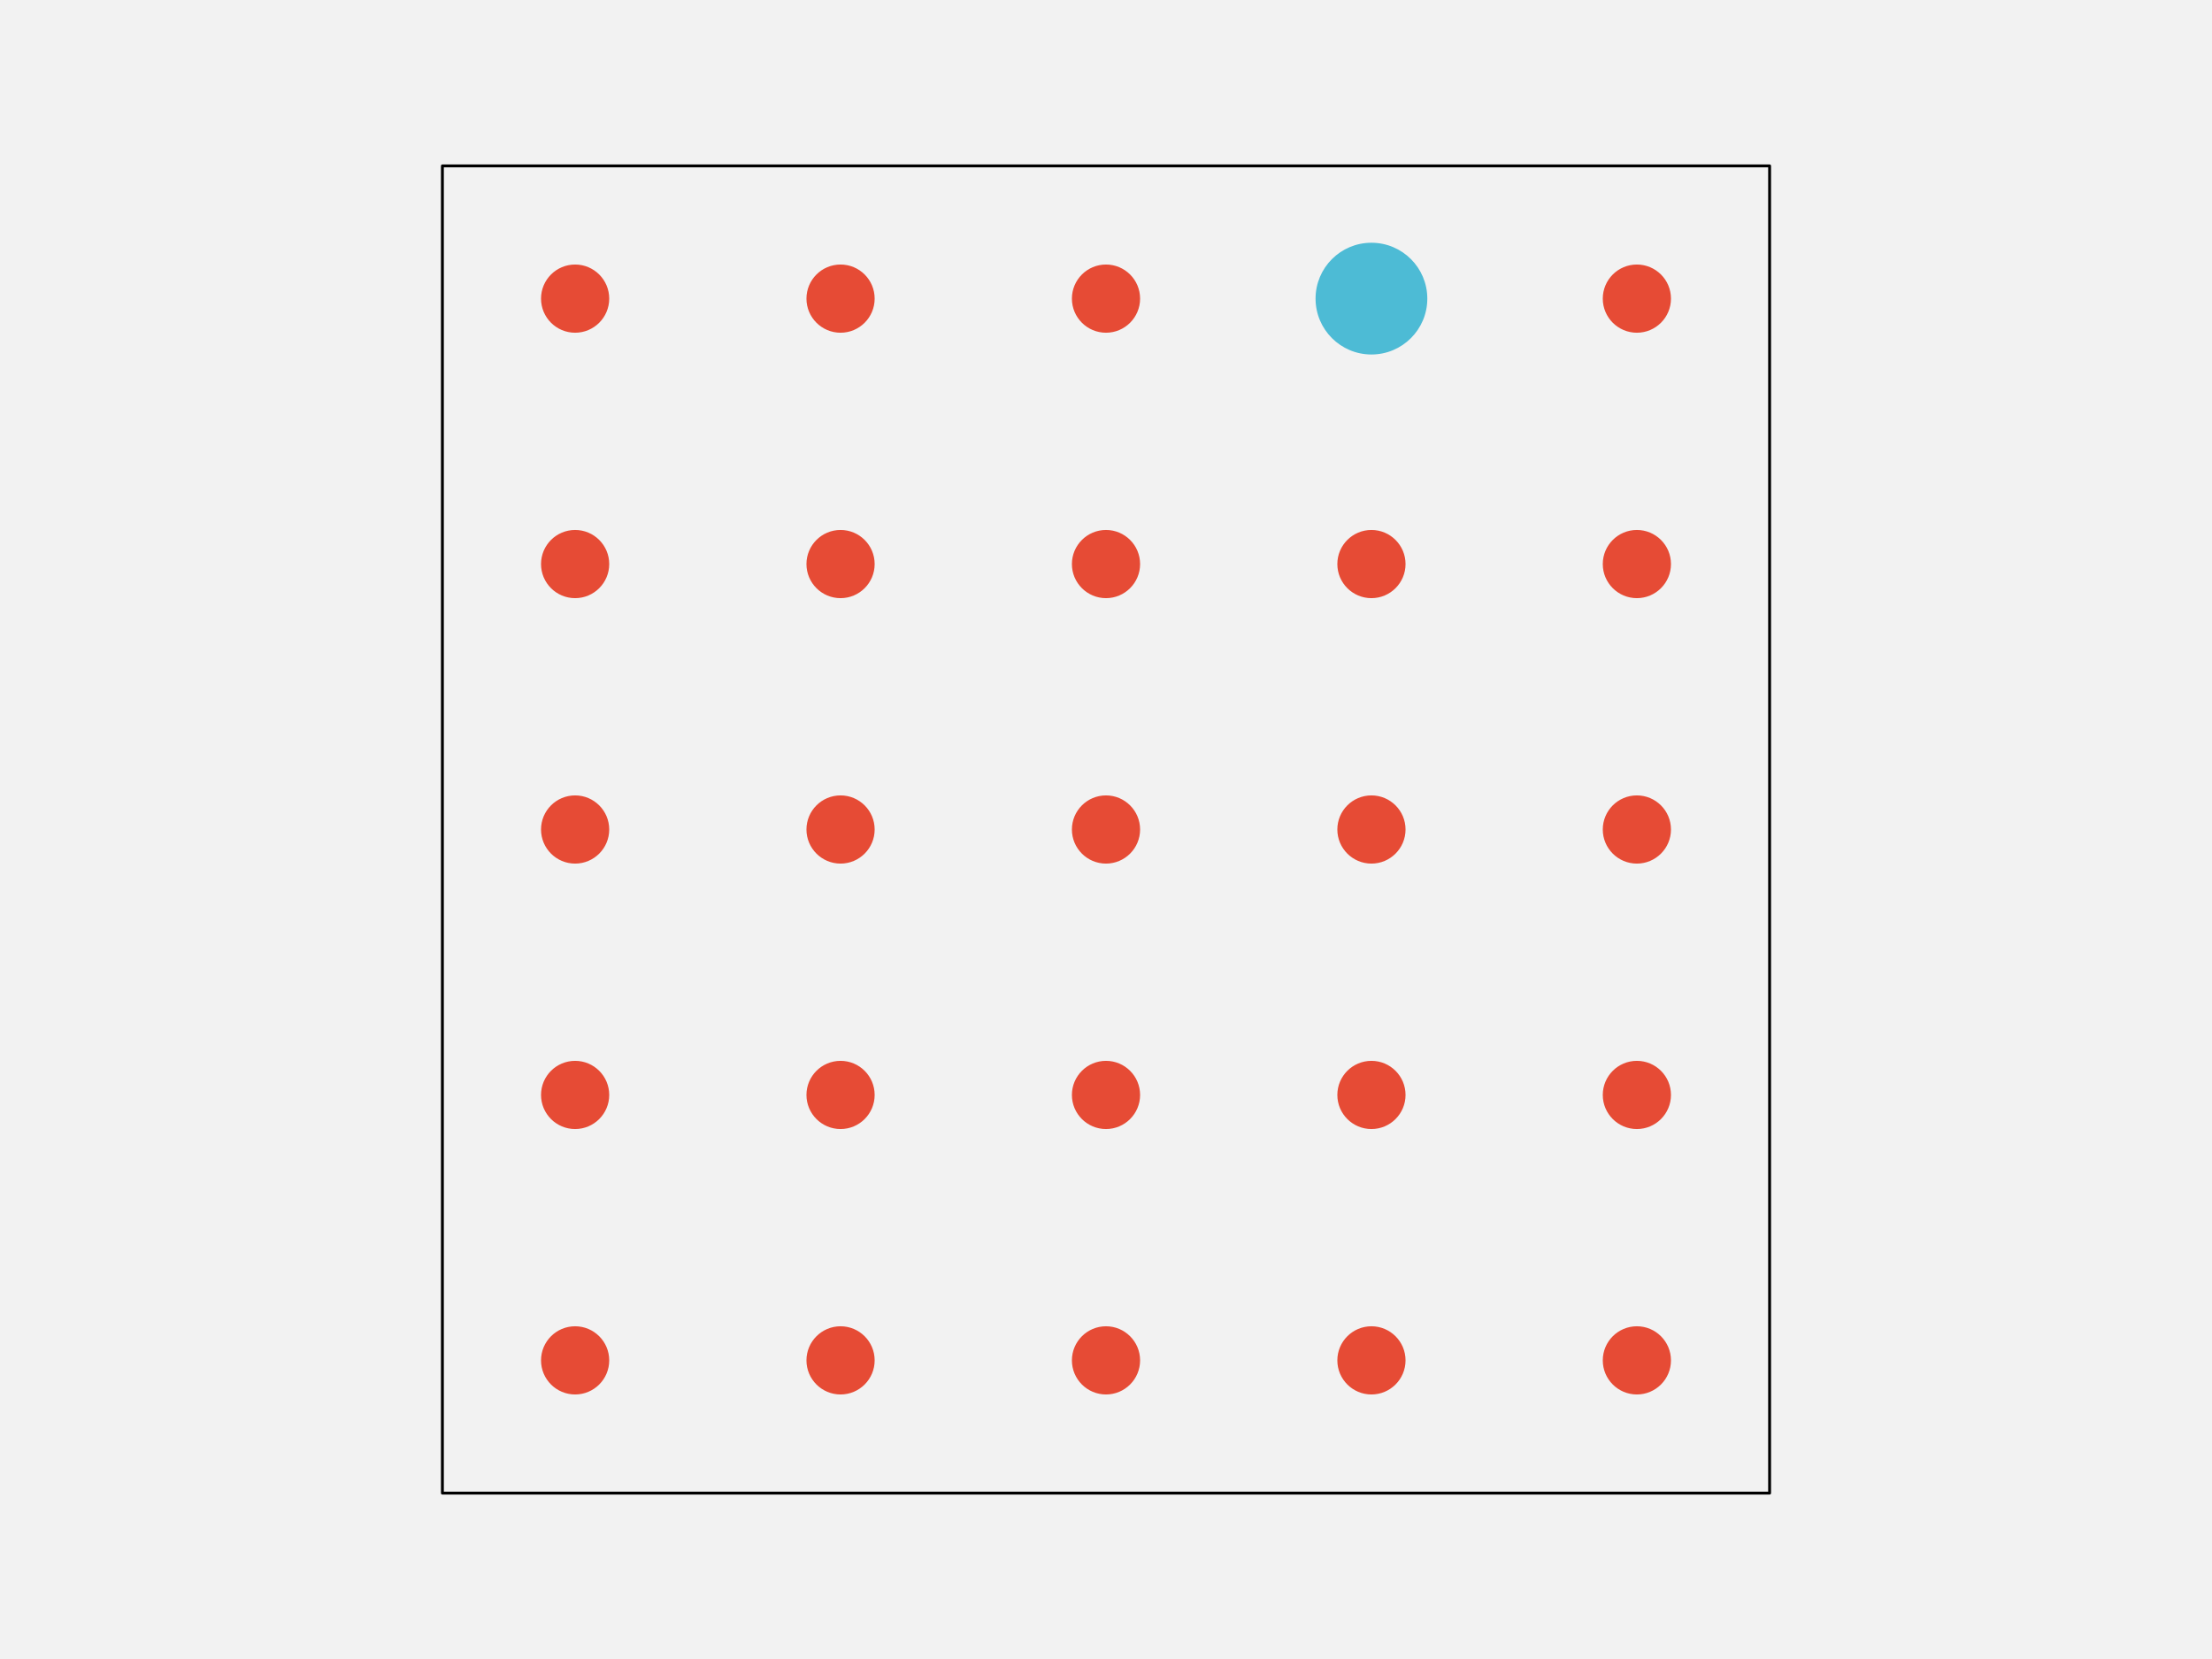
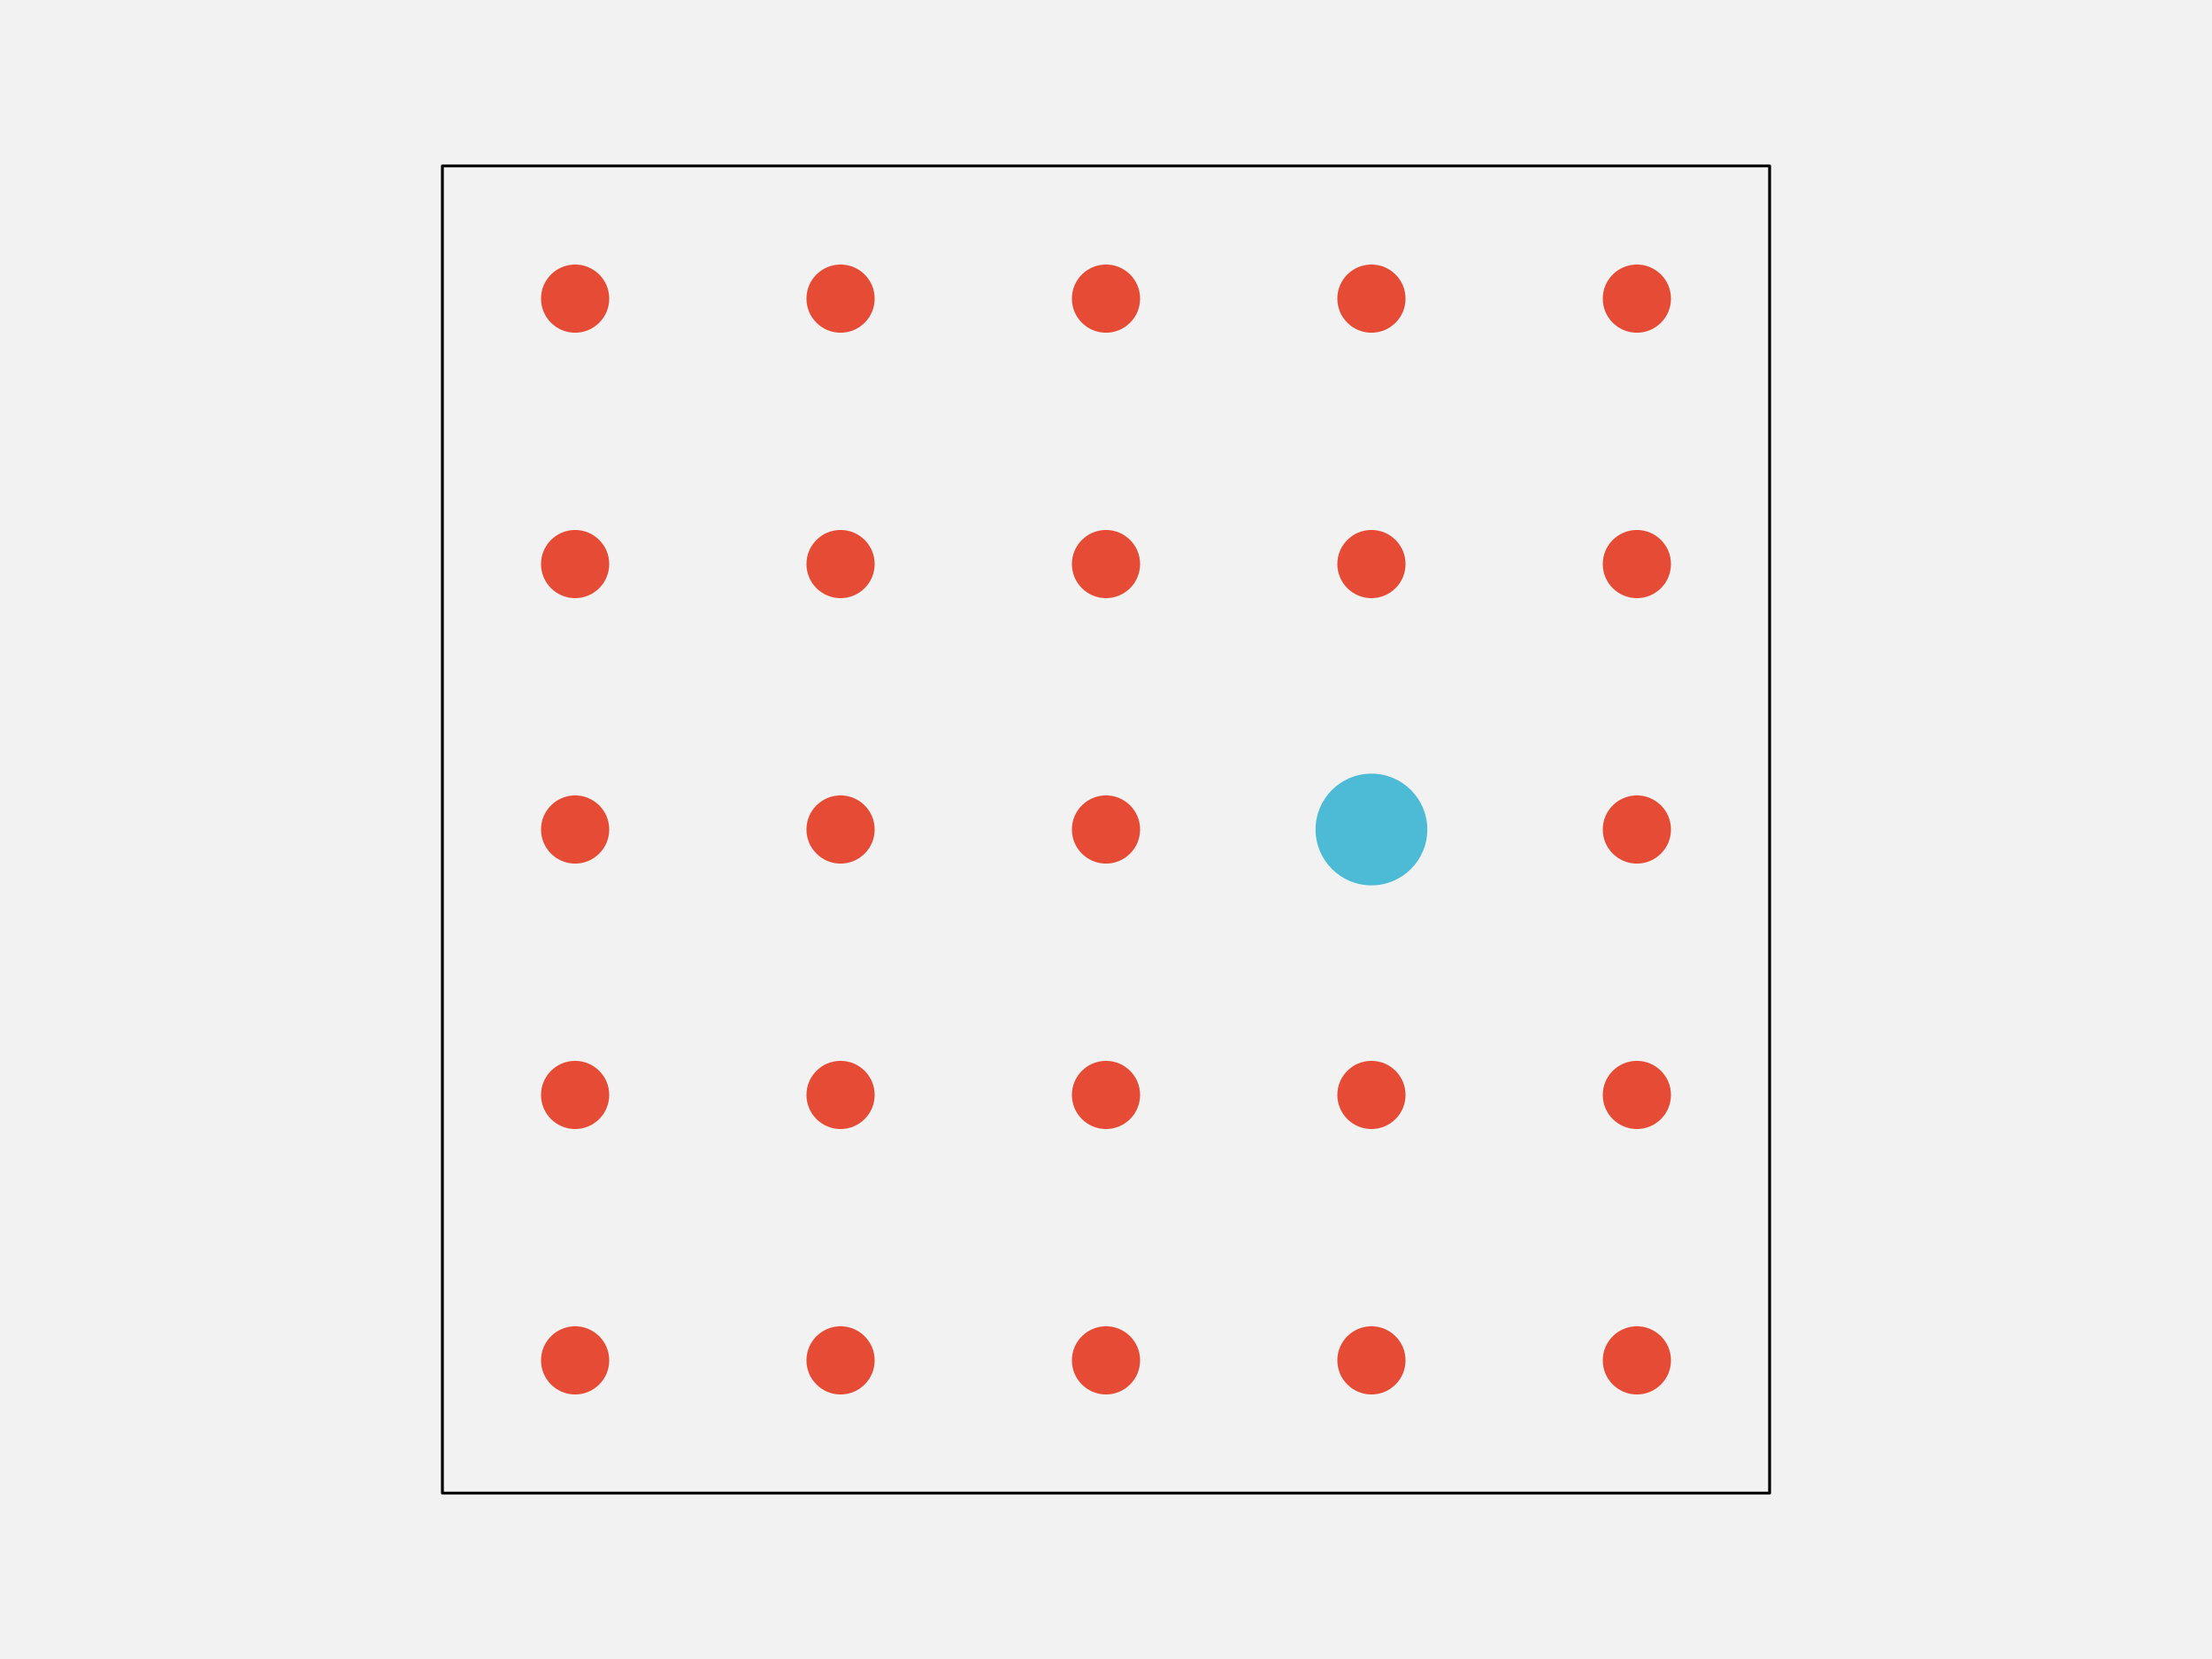
<svg xmlns="http://www.w3.org/2000/svg" width="576pt" height="432pt" viewBox="0 0 576 432" version="1.1">
  <g id="surface143">
    <rect x="0" y="0" width="576" height="432" style="fill:rgb(94.902%,94.902%,94.902%);fill-opacity:1;stroke:none;" />
    <path style="fill-rule:nonzero;fill:rgb(94.902%,94.902%,94.902%);fill-opacity:1;stroke-width:0.75;stroke-linecap:round;stroke-linejoin:round;stroke:rgb(0%,0%,0%);stroke-opacity:1;stroke-miterlimit:10;" d="M 115.199 388.801 L 460.801 388.801 L 460.801 43.199 L 115.199 43.199 Z M 115.199 388.801 " />
    <path style="fill-rule:nonzero;fill:rgb(90.196%,29.412%,20.784%);fill-opacity:1;stroke-width:0.75;stroke-linecap:round;stroke-linejoin:round;stroke:rgb(90.196%,29.412%,20.784%);stroke-opacity:1;stroke-miterlimit:10;" d="M 158.266 354.238 C 158.266 358.938 154.457 362.742 149.762 362.742 C 145.062 362.742 141.258 358.938 141.258 354.238 C 141.258 349.543 145.062 345.734 149.762 345.734 C 154.457 345.734 158.266 349.543 158.266 354.238 " />
    <path style="fill-rule:nonzero;fill:rgb(90.196%,29.412%,20.784%);fill-opacity:1;stroke-width:0.75;stroke-linecap:round;stroke-linejoin:round;stroke:rgb(90.196%,29.412%,20.784%);stroke-opacity:1;stroke-miterlimit:10;" d="M 227.383 354.238 C 227.383 358.938 223.578 362.742 218.879 362.742 C 214.184 362.742 210.375 358.938 210.375 354.238 C 210.375 349.543 214.184 345.734 218.879 345.734 C 223.578 345.734 227.383 349.543 227.383 354.238 " />
    <path style="fill-rule:nonzero;fill:rgb(90.196%,29.412%,20.784%);fill-opacity:1;stroke-width:0.75;stroke-linecap:round;stroke-linejoin:round;stroke:rgb(90.196%,29.412%,20.784%);stroke-opacity:1;stroke-miterlimit:10;" d="M 296.504 354.238 C 296.504 358.938 292.695 362.742 288 362.742 C 283.305 362.742 279.496 358.938 279.496 354.238 C 279.496 349.543 283.305 345.734 288 345.734 C 292.695 345.734 296.504 349.543 296.504 354.238 " />
    <path style="fill-rule:nonzero;fill:rgb(90.196%,29.412%,20.784%);fill-opacity:1;stroke-width:0.75;stroke-linecap:round;stroke-linejoin:round;stroke:rgb(90.196%,29.412%,20.784%);stroke-opacity:1;stroke-miterlimit:10;" d="M 365.625 354.238 C 365.625 358.938 361.816 362.742 357.121 362.742 C 352.422 362.742 348.617 358.938 348.617 354.238 C 348.617 349.543 352.422 345.734 357.121 345.734 C 361.816 345.734 365.625 349.543 365.625 354.238 " />
    <path style="fill-rule:nonzero;fill:rgb(90.196%,29.412%,20.784%);fill-opacity:1;stroke-width:0.75;stroke-linecap:round;stroke-linejoin:round;stroke:rgb(90.196%,29.412%,20.784%);stroke-opacity:1;stroke-miterlimit:10;" d="M 434.742 354.238 C 434.742 358.938 430.938 362.742 426.238 362.742 C 421.543 362.742 417.734 358.938 417.734 354.238 C 417.734 349.543 421.543 345.734 426.238 345.734 C 430.938 345.734 434.742 349.543 434.742 354.238 " />
    <path style="fill-rule:nonzero;fill:rgb(90.196%,29.412%,20.784%);fill-opacity:1;stroke-width:0.75;stroke-linecap:round;stroke-linejoin:round;stroke:rgb(90.196%,29.412%,20.784%);stroke-opacity:1;stroke-miterlimit:10;" d="M 158.266 285.121 C 158.266 289.816 154.457 293.625 149.762 293.625 C 145.062 293.625 141.258 289.816 141.258 285.121 C 141.258 280.422 145.062 276.617 149.762 276.617 C 154.457 276.617 158.266 280.422 158.266 285.121 " />
    <path style="fill-rule:nonzero;fill:rgb(90.196%,29.412%,20.784%);fill-opacity:1;stroke-width:0.75;stroke-linecap:round;stroke-linejoin:round;stroke:rgb(90.196%,29.412%,20.784%);stroke-opacity:1;stroke-miterlimit:10;" d="M 227.383 285.121 C 227.383 289.816 223.578 293.625 218.879 293.625 C 214.184 293.625 210.375 289.816 210.375 285.121 C 210.375 280.422 214.184 276.617 218.879 276.617 C 223.578 276.617 227.383 280.422 227.383 285.121 " />
    <path style="fill-rule:nonzero;fill:rgb(90.196%,29.412%,20.784%);fill-opacity:1;stroke-width:0.75;stroke-linecap:round;stroke-linejoin:round;stroke:rgb(90.196%,29.412%,20.784%);stroke-opacity:1;stroke-miterlimit:10;" d="M 296.504 285.121 C 296.504 289.816 292.695 293.625 288 293.625 C 283.305 293.625 279.496 289.816 279.496 285.121 C 279.496 280.422 283.305 276.617 288 276.617 C 292.695 276.617 296.504 280.422 296.504 285.121 " />
    <path style="fill-rule:nonzero;fill:rgb(90.196%,29.412%,20.784%);fill-opacity:1;stroke-width:0.75;stroke-linecap:round;stroke-linejoin:round;stroke:rgb(90.196%,29.412%,20.784%);stroke-opacity:1;stroke-miterlimit:10;" d="M 365.625 285.121 C 365.625 289.816 361.816 293.625 357.121 293.625 C 352.422 293.625 348.617 289.816 348.617 285.121 C 348.617 280.422 352.422 276.617 357.121 276.617 C 361.816 276.617 365.625 280.422 365.625 285.121 " />
    <path style="fill-rule:nonzero;fill:rgb(90.196%,29.412%,20.784%);fill-opacity:1;stroke-width:0.75;stroke-linecap:round;stroke-linejoin:round;stroke:rgb(90.196%,29.412%,20.784%);stroke-opacity:1;stroke-miterlimit:10;" d="M 434.742 285.121 C 434.742 289.816 430.938 293.625 426.238 293.625 C 421.543 293.625 417.734 289.816 417.734 285.121 C 417.734 280.422 421.543 276.617 426.238 276.617 C 430.938 276.617 434.742 280.422 434.742 285.121 " />
    <path style="fill-rule:nonzero;fill:rgb(90.196%,29.412%,20.784%);fill-opacity:1;stroke-width:0.75;stroke-linecap:round;stroke-linejoin:round;stroke:rgb(90.196%,29.412%,20.784%);stroke-opacity:1;stroke-miterlimit:10;" d="M 158.266 216 C 158.266 220.695 154.457 224.504 149.762 224.504 C 145.062 224.504 141.258 220.695 141.258 216 C 141.258 211.305 145.062 207.496 149.762 207.496 C 154.457 207.496 158.266 211.305 158.266 216 " />
    <path style="fill-rule:nonzero;fill:rgb(90.196%,29.412%,20.784%);fill-opacity:1;stroke-width:0.75;stroke-linecap:round;stroke-linejoin:round;stroke:rgb(90.196%,29.412%,20.784%);stroke-opacity:1;stroke-miterlimit:10;" d="M 227.383 216 C 227.383 220.695 223.578 224.504 218.879 224.504 C 214.184 224.504 210.375 220.695 210.375 216 C 210.375 211.305 214.184 207.496 218.879 207.496 C 223.578 207.496 227.383 211.305 227.383 216 " />
    <path style="fill-rule:nonzero;fill:rgb(90.196%,29.412%,20.784%);fill-opacity:1;stroke-width:0.75;stroke-linecap:round;stroke-linejoin:round;stroke:rgb(90.196%,29.412%,20.784%);stroke-opacity:1;stroke-miterlimit:10;" d="M 296.504 216 C 296.504 220.695 292.695 224.504 288 224.504 C 283.305 224.504 279.496 220.695 279.496 216 C 279.496 211.305 283.305 207.496 288 207.496 C 292.695 207.496 296.504 211.305 296.504 216 " />
-     <path style="fill-rule:nonzero;fill:rgb(90.196%,29.412%,20.784%);fill-opacity:1;stroke-width:0.75;stroke-linecap:round;stroke-linejoin:round;stroke:rgb(90.196%,29.412%,20.784%);stroke-opacity:1;stroke-miterlimit:10;" d="M 365.625 216 C 365.625 220.695 361.816 224.504 357.121 224.504 C 352.422 224.504 348.617 220.695 348.617 216 C 348.617 211.305 352.422 207.496 357.121 207.496 C 361.816 207.496 365.625 211.305 365.625 216 " />
+     <path style="fill-rule:nonzero;fill:rgb(30.196%,73.333%,83.529%);fill-opacity:1;stroke-width:0.75;stroke-linecap:round;stroke-linejoin:round;stroke:rgb(30.196%,73.333%,83.529%);stroke-opacity:1;stroke-miterlimit:10;" d="M 371.293 216 C 371.293 223.828 364.949 230.172 357.121 230.172 C 349.293 230.172 342.945 223.828 342.945 216 C 342.945 208.172 349.293 201.828 357.121 201.828 C 364.949 201.828 371.293 208.172 371.293 216 " />
    <path style="fill-rule:nonzero;fill:rgb(90.196%,29.412%,20.784%);fill-opacity:1;stroke-width:0.75;stroke-linecap:round;stroke-linejoin:round;stroke:rgb(90.196%,29.412%,20.784%);stroke-opacity:1;stroke-miterlimit:10;" d="M 434.742 216 C 434.742 220.695 430.938 224.504 426.238 224.504 C 421.543 224.504 417.734 220.695 417.734 216 C 417.734 211.305 421.543 207.496 426.238 207.496 C 430.938 207.496 434.742 211.305 434.742 216 " />
    <path style="fill-rule:nonzero;fill:rgb(90.196%,29.412%,20.784%);fill-opacity:1;stroke-width:0.75;stroke-linecap:round;stroke-linejoin:round;stroke:rgb(90.196%,29.412%,20.784%);stroke-opacity:1;stroke-miterlimit:10;" d="M 158.266 146.879 C 158.266 151.578 154.457 155.383 149.762 155.383 C 145.062 155.383 141.258 151.578 141.258 146.879 C 141.258 142.184 145.062 138.375 149.762 138.375 C 154.457 138.375 158.266 142.184 158.266 146.879 " />
    <path style="fill-rule:nonzero;fill:rgb(90.196%,29.412%,20.784%);fill-opacity:1;stroke-width:0.75;stroke-linecap:round;stroke-linejoin:round;stroke:rgb(90.196%,29.412%,20.784%);stroke-opacity:1;stroke-miterlimit:10;" d="M 227.383 146.879 C 227.383 151.578 223.578 155.383 218.879 155.383 C 214.184 155.383 210.375 151.578 210.375 146.879 C 210.375 142.184 214.184 138.375 218.879 138.375 C 223.578 138.375 227.383 142.184 227.383 146.879 " />
    <path style="fill-rule:nonzero;fill:rgb(90.196%,29.412%,20.784%);fill-opacity:1;stroke-width:0.75;stroke-linecap:round;stroke-linejoin:round;stroke:rgb(90.196%,29.412%,20.784%);stroke-opacity:1;stroke-miterlimit:10;" d="M 296.504 146.879 C 296.504 151.578 292.695 155.383 288 155.383 C 283.305 155.383 279.496 151.578 279.496 146.879 C 279.496 142.184 283.305 138.375 288 138.375 C 292.695 138.375 296.504 142.184 296.504 146.879 " />
    <path style="fill-rule:nonzero;fill:rgb(90.196%,29.412%,20.784%);fill-opacity:1;stroke-width:0.75;stroke-linecap:round;stroke-linejoin:round;stroke:rgb(90.196%,29.412%,20.784%);stroke-opacity:1;stroke-miterlimit:10;" d="M 365.625 146.879 C 365.625 151.578 361.816 155.383 357.121 155.383 C 352.422 155.383 348.617 151.578 348.617 146.879 C 348.617 142.184 352.422 138.375 357.121 138.375 C 361.816 138.375 365.625 142.184 365.625 146.879 " />
    <path style="fill-rule:nonzero;fill:rgb(90.196%,29.412%,20.784%);fill-opacity:1;stroke-width:0.75;stroke-linecap:round;stroke-linejoin:round;stroke:rgb(90.196%,29.412%,20.784%);stroke-opacity:1;stroke-miterlimit:10;" d="M 434.742 146.879 C 434.742 151.578 430.938 155.383 426.238 155.383 C 421.543 155.383 417.734 151.578 417.734 146.879 C 417.734 142.184 421.543 138.375 426.238 138.375 C 430.938 138.375 434.742 142.184 434.742 146.879 " />
    <path style="fill-rule:nonzero;fill:rgb(90.196%,29.412%,20.784%);fill-opacity:1;stroke-width:0.75;stroke-linecap:round;stroke-linejoin:round;stroke:rgb(90.196%,29.412%,20.784%);stroke-opacity:1;stroke-miterlimit:10;" d="M 158.266 77.762 C 158.266 82.457 154.457 86.266 149.762 86.266 C 145.062 86.266 141.258 82.457 141.258 77.762 C 141.258 73.062 145.062 69.258 149.762 69.258 C 154.457 69.258 158.266 73.062 158.266 77.762 " />
    <path style="fill-rule:nonzero;fill:rgb(90.196%,29.412%,20.784%);fill-opacity:1;stroke-width:0.75;stroke-linecap:round;stroke-linejoin:round;stroke:rgb(90.196%,29.412%,20.784%);stroke-opacity:1;stroke-miterlimit:10;" d="M 227.383 77.762 C 227.383 82.457 223.578 86.266 218.879 86.266 C 214.184 86.266 210.375 82.457 210.375 77.762 C 210.375 73.062 214.184 69.258 218.879 69.258 C 223.578 69.258 227.383 73.062 227.383 77.762 " />
    <path style="fill-rule:nonzero;fill:rgb(90.196%,29.412%,20.784%);fill-opacity:1;stroke-width:0.75;stroke-linecap:round;stroke-linejoin:round;stroke:rgb(90.196%,29.412%,20.784%);stroke-opacity:1;stroke-miterlimit:10;" d="M 296.504 77.762 C 296.504 82.457 292.695 86.266 288 86.266 C 283.305 86.266 279.496 82.457 279.496 77.762 C 279.496 73.062 283.305 69.258 288 69.258 C 292.695 69.258 296.504 73.062 296.504 77.762 " />
-     <path style="fill-rule:nonzero;fill:rgb(30.196%,73.333%,83.529%);fill-opacity:1;stroke-width:0.75;stroke-linecap:round;stroke-linejoin:round;stroke:rgb(30.196%,73.333%,83.529%);stroke-opacity:1;stroke-miterlimit:10;" d="M 371.293 77.762 C 371.293 85.586 364.949 91.934 357.121 91.934 C 349.293 91.934 342.945 85.586 342.945 77.762 C 342.945 69.934 349.293 63.586 357.121 63.586 C 364.949 63.586 371.293 69.934 371.293 77.762 " />
+     <path style="fill-rule:nonzero;fill:rgb(90.196%,29.412%,20.784%);fill-opacity:1;stroke-width:0.75;stroke-linecap:round;stroke-linejoin:round;stroke:rgb(90.196%,29.412%,20.784%);stroke-opacity:1;stroke-miterlimit:10;" d="M 365.625 77.762 C 365.625 82.457 361.816 86.266 357.121 86.266 C 352.422 86.266 348.617 82.457 348.617 77.762 C 348.617 73.062 352.422 69.258 357.121 69.258 C 361.816 69.258 365.625 73.062 365.625 77.762 " />
    <path style="fill-rule:nonzero;fill:rgb(90.196%,29.412%,20.784%);fill-opacity:1;stroke-width:0.75;stroke-linecap:round;stroke-linejoin:round;stroke:rgb(90.196%,29.412%,20.784%);stroke-opacity:1;stroke-miterlimit:10;" d="M 434.742 77.762 C 434.742 82.457 430.938 86.266 426.238 86.266 C 421.543 86.266 417.734 82.457 417.734 77.762 C 417.734 73.062 421.543 69.258 426.238 69.258 C 430.938 69.258 434.742 73.062 434.742 77.762 " />
  </g>
</svg>
